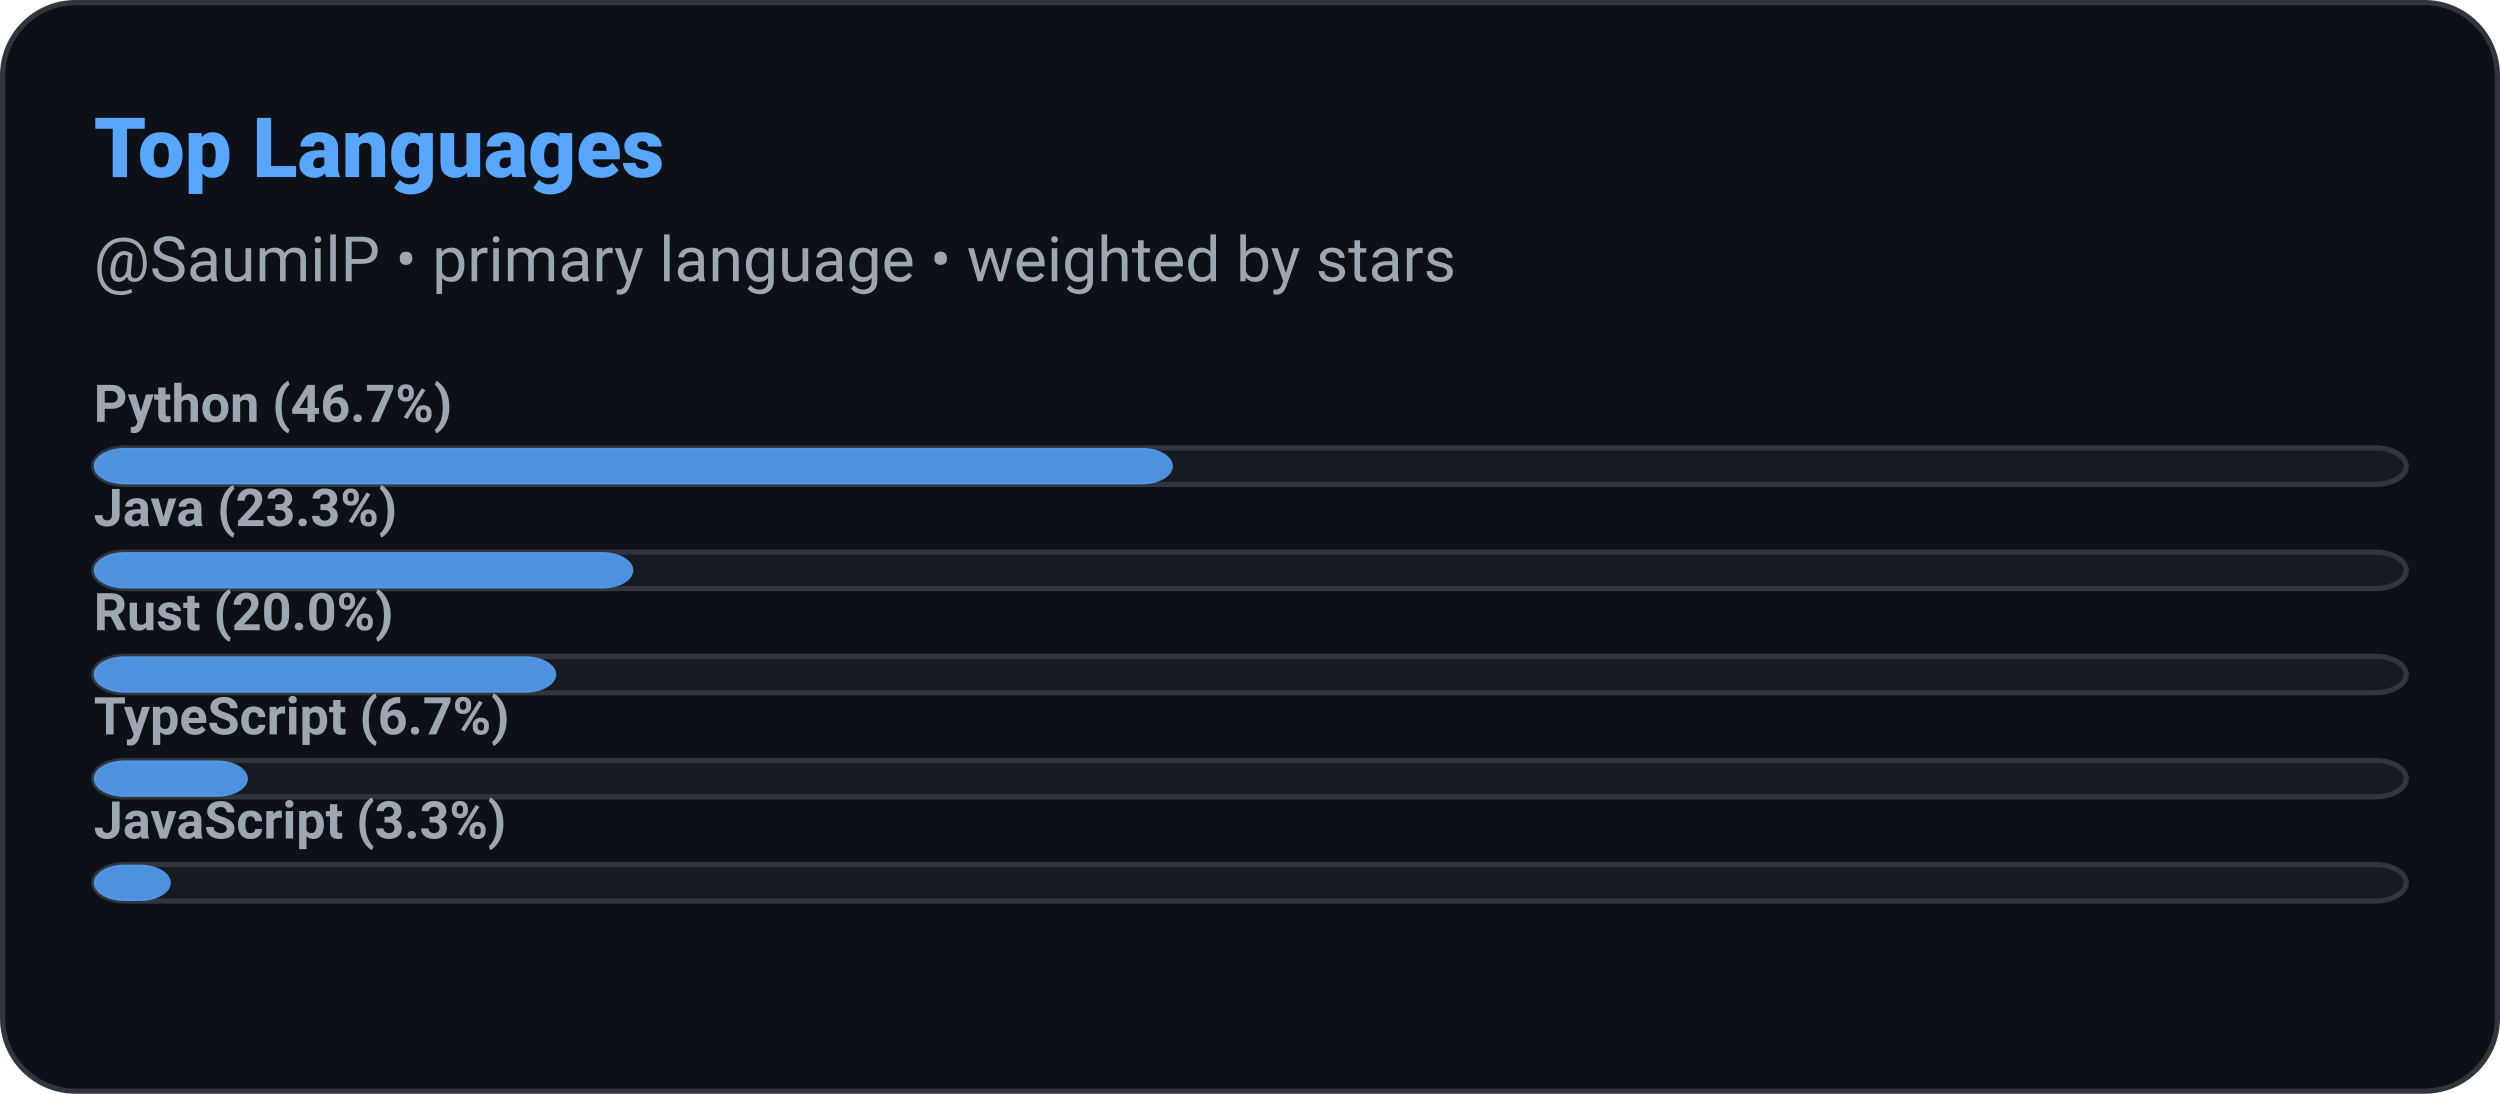
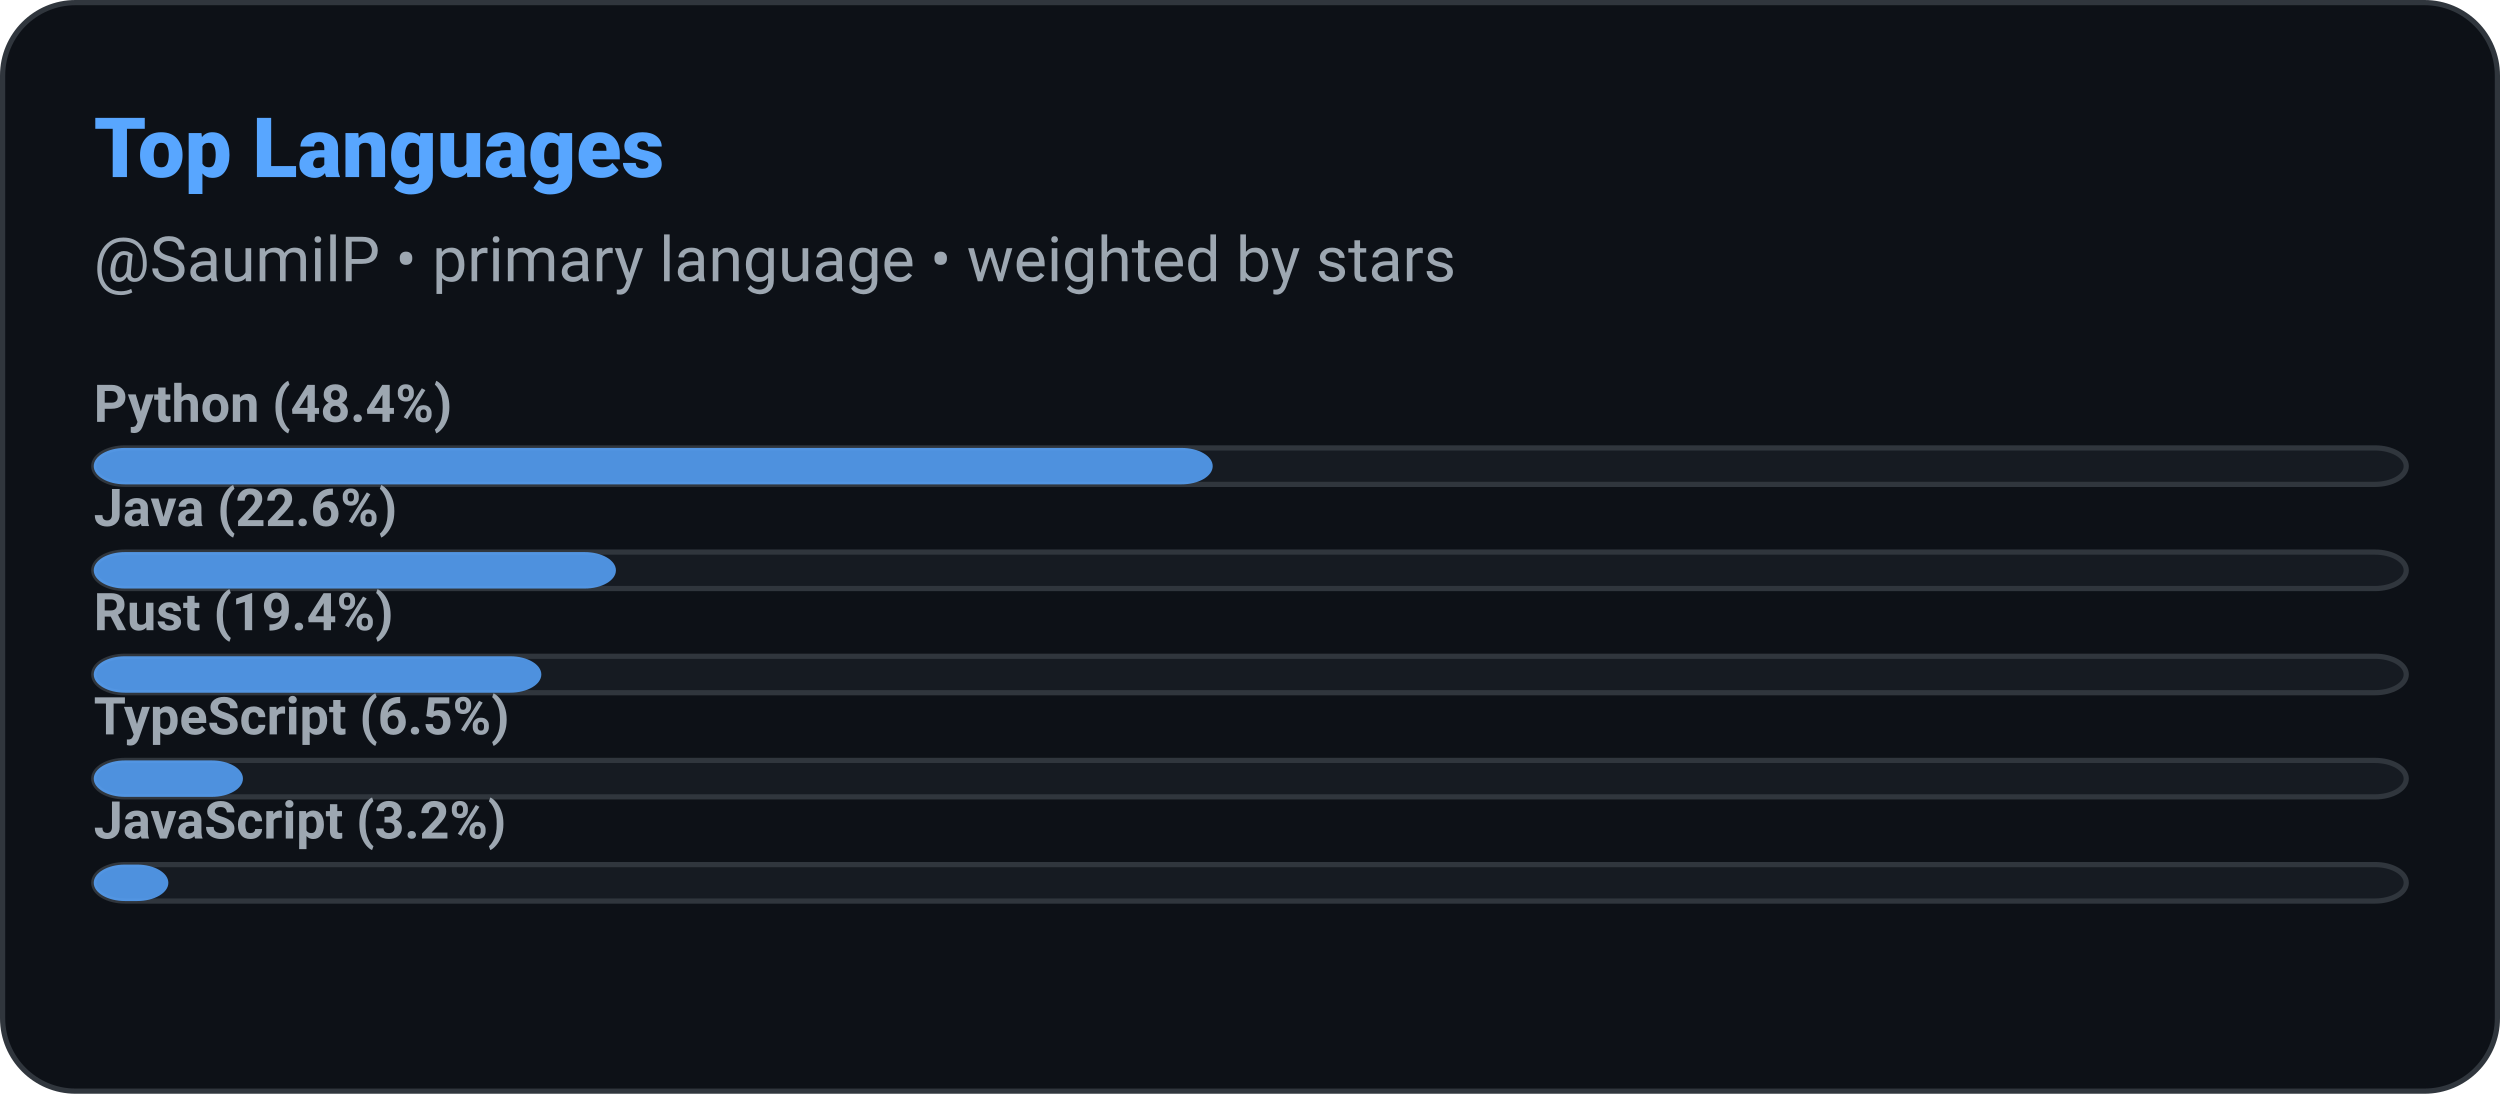
<svg xmlns="http://www.w3.org/2000/svg" width="480" height="210" role="img" aria-label="Top Languages: SaumilP">
  <defs>
    <style>
      
      @keyframes ghstatsGrow { from { transform: scaleX(0); } to { transform: scaleX(1); } }
      .ghstats-bar-fill { transform-box: fill-box; transform-origin: left center; animation: ghstatsGrow 900ms cubic-bezier(.2,.8,.2,1) both; }
      @media (prefers-reduced-motion: reduce) { .ghstats-bar-fill { animation: none; } }
    
    </style>
  </defs>
  <rect x="0.5" y="0.5" width="479" height="209" rx="14" fill="#0d1117" stroke="#30363d" stroke-width="1" />
  <text x="18" y="34" fill="#58a6ff" font-size="16" font-weight="800" font-family="ui-sans-serif,system-ui,-apple-system,Segoe UI,Roboto,Helvetica,Arial">Top Languages</text>
  <text x="18" y="54" fill="#9da7b1" font-size="12" font-weight="400" font-family="ui-sans-serif,system-ui,-apple-system,Segoe UI,Roboto,Helvetica,Arial">@SaumilP • primary language • weighted by stars</text>
  <g>
    <rect x="18" y="86" width="444" height="7" rx="6" fill="#161b22" stroke="#30363d" />
-     <rect class="ghstats-bar-fill" x="18" y="86" width="207.2" height="7" rx="6" fill="#58a6ff" opacity="0.85" />
-     <text x="18" y="81" fill="#9da7b1" font-size="10" font-weight="600" font-family="ui-sans-serif,system-ui,-apple-system,Segoe UI,Roboto,Helvetica,Arial">Python (46.7%)</text>
+     <rect class="ghstats-bar-fill" x="18" y="86" width="214.839" height="7" rx="6" fill="#58a6ff" opacity="0.85" />
+     <text x="18" y="81" fill="#9da7b1" font-size="10" font-weight="600" font-family="ui-sans-serif,system-ui,-apple-system,Segoe UI,Roboto,Helvetica,Arial">Python (48.4%)</text>
  </g>
  <g>
    <rect x="18" y="106" width="444" height="7" rx="6" fill="#161b22" stroke="#30363d" />
-     <rect class="ghstats-bar-fill" x="18" y="106" width="103.6" height="7" rx="6" fill="#58a6ff" opacity="0.85" />
-     <text x="18" y="101" fill="#9da7b1" font-size="10" font-weight="600" font-family="ui-sans-serif,system-ui,-apple-system,Segoe UI,Roboto,Helvetica,Arial">Java (23.3%)</text>
+     <rect class="ghstats-bar-fill" x="18" y="106" width="100.258" height="7" rx="6" fill="#58a6ff" opacity="0.85" />
+     <text x="18" y="101" fill="#9da7b1" font-size="10" font-weight="600" font-family="ui-sans-serif,system-ui,-apple-system,Segoe UI,Roboto,Helvetica,Arial">Java (22.6%)</text>
  </g>
  <g>
    <rect x="18" y="126" width="444" height="7" rx="6" fill="#161b22" stroke="#30363d" />
-     <rect class="ghstats-bar-fill" x="18" y="126" width="88.8" height="7" rx="6" fill="#58a6ff" opacity="0.85" />
-     <text x="18" y="121" fill="#9da7b1" font-size="10" font-weight="600" font-family="ui-sans-serif,system-ui,-apple-system,Segoe UI,Roboto,Helvetica,Arial">Rust (20.0%)</text>
+     <rect class="ghstats-bar-fill" x="18" y="126" width="85.935" height="7" rx="6" fill="#58a6ff" opacity="0.85" />
+     <text x="18" y="121" fill="#9da7b1" font-size="10" font-weight="600" font-family="ui-sans-serif,system-ui,-apple-system,Segoe UI,Roboto,Helvetica,Arial">Rust (19.4%)</text>
  </g>
  <g>
    <rect x="18" y="146" width="444" height="7" rx="6" fill="#161b22" stroke="#30363d" />
-     <rect class="ghstats-bar-fill" x="18" y="146" width="29.6" height="7" rx="6" fill="#58a6ff" opacity="0.85" />
-     <text x="18" y="141" fill="#9da7b1" font-size="10" font-weight="600" font-family="ui-sans-serif,system-ui,-apple-system,Segoe UI,Roboto,Helvetica,Arial">TypeScript (6.7%)</text>
+     <rect class="ghstats-bar-fill" x="18" y="146" width="28.645" height="7" rx="6" fill="#58a6ff" opacity="0.85" />
+     <text x="18" y="141" fill="#9da7b1" font-size="10" font-weight="600" font-family="ui-sans-serif,system-ui,-apple-system,Segoe UI,Roboto,Helvetica,Arial">TypeScript (6.5%)</text>
  </g>
  <g>
    <rect x="18" y="166" width="444" height="7" rx="6" fill="#161b22" stroke="#30363d" />
-     <rect class="ghstats-bar-fill" x="18" y="166" width="14.8" height="7" rx="6" fill="#58a6ff" opacity="0.85" />
-     <text x="18" y="161" fill="#9da7b1" font-size="10" font-weight="600" font-family="ui-sans-serif,system-ui,-apple-system,Segoe UI,Roboto,Helvetica,Arial">JavaScript (3.3%)</text>
+     <rect class="ghstats-bar-fill" x="18" y="166" width="14.323" height="7" rx="6" fill="#58a6ff" opacity="0.85" />
+     <text x="18" y="161" fill="#9da7b1" font-size="10" font-weight="600" font-family="ui-sans-serif,system-ui,-apple-system,Segoe UI,Roboto,Helvetica,Arial">JavaScript (3.2%)</text>
  </g>
</svg>
